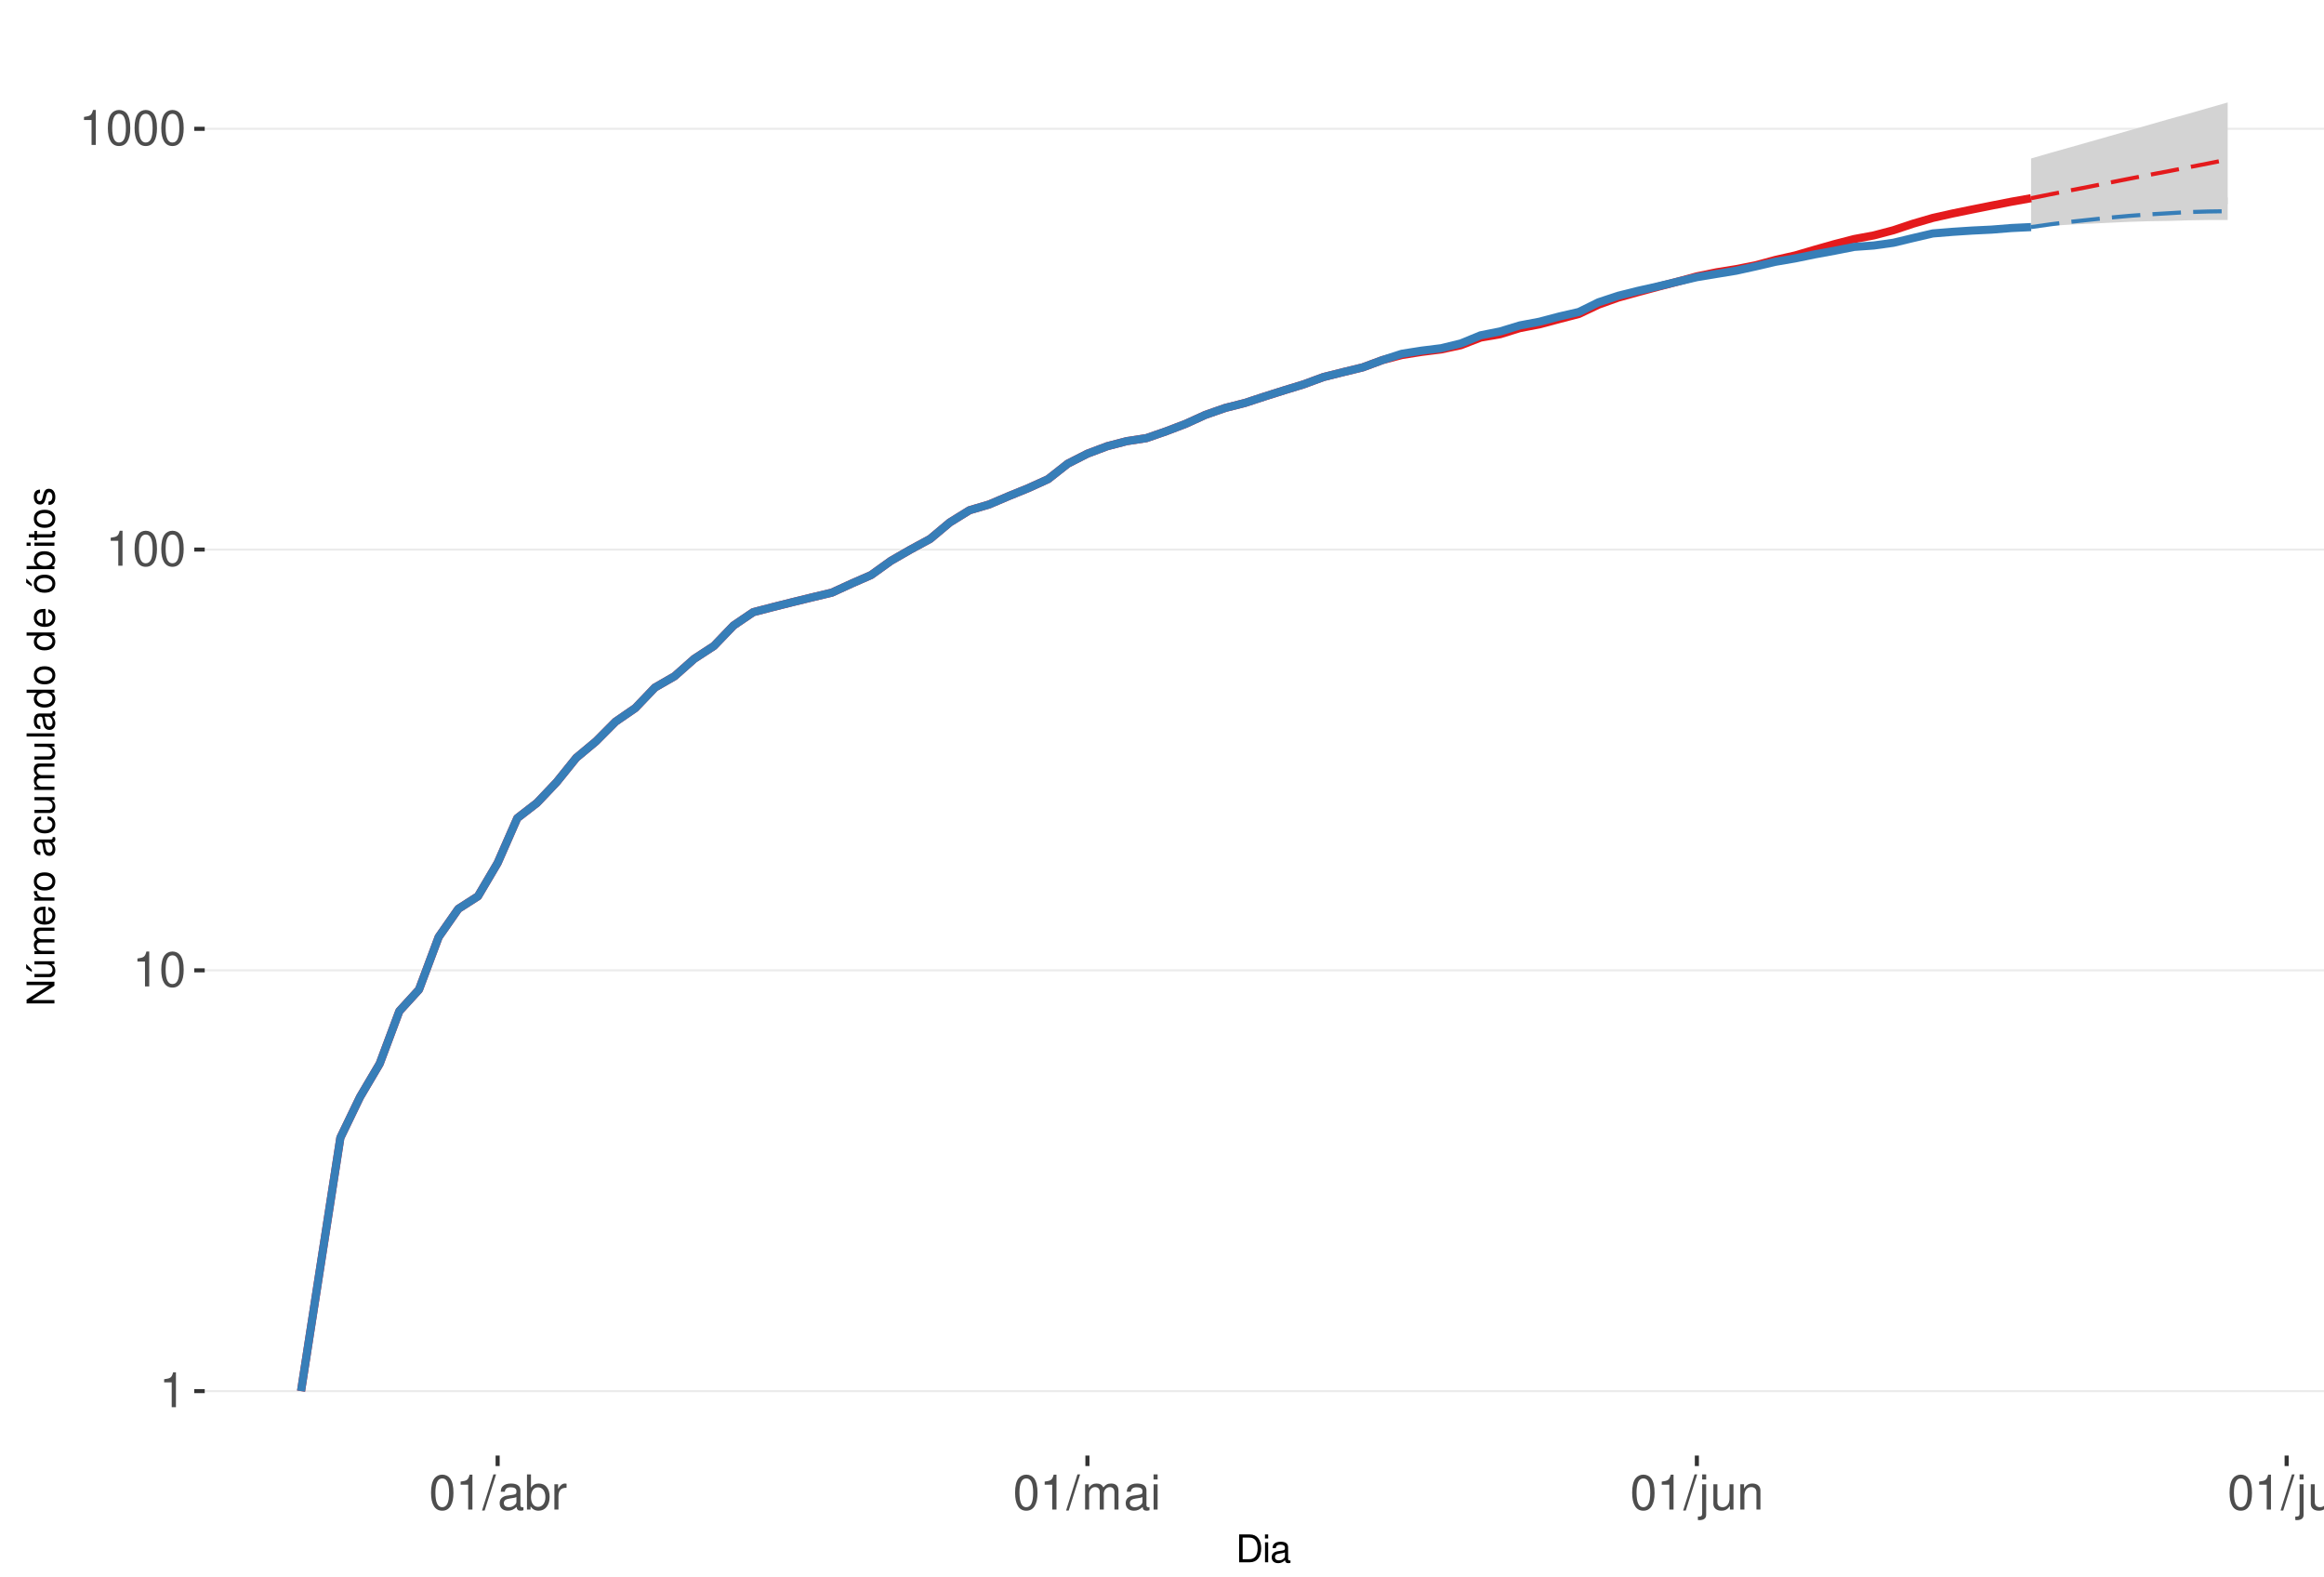
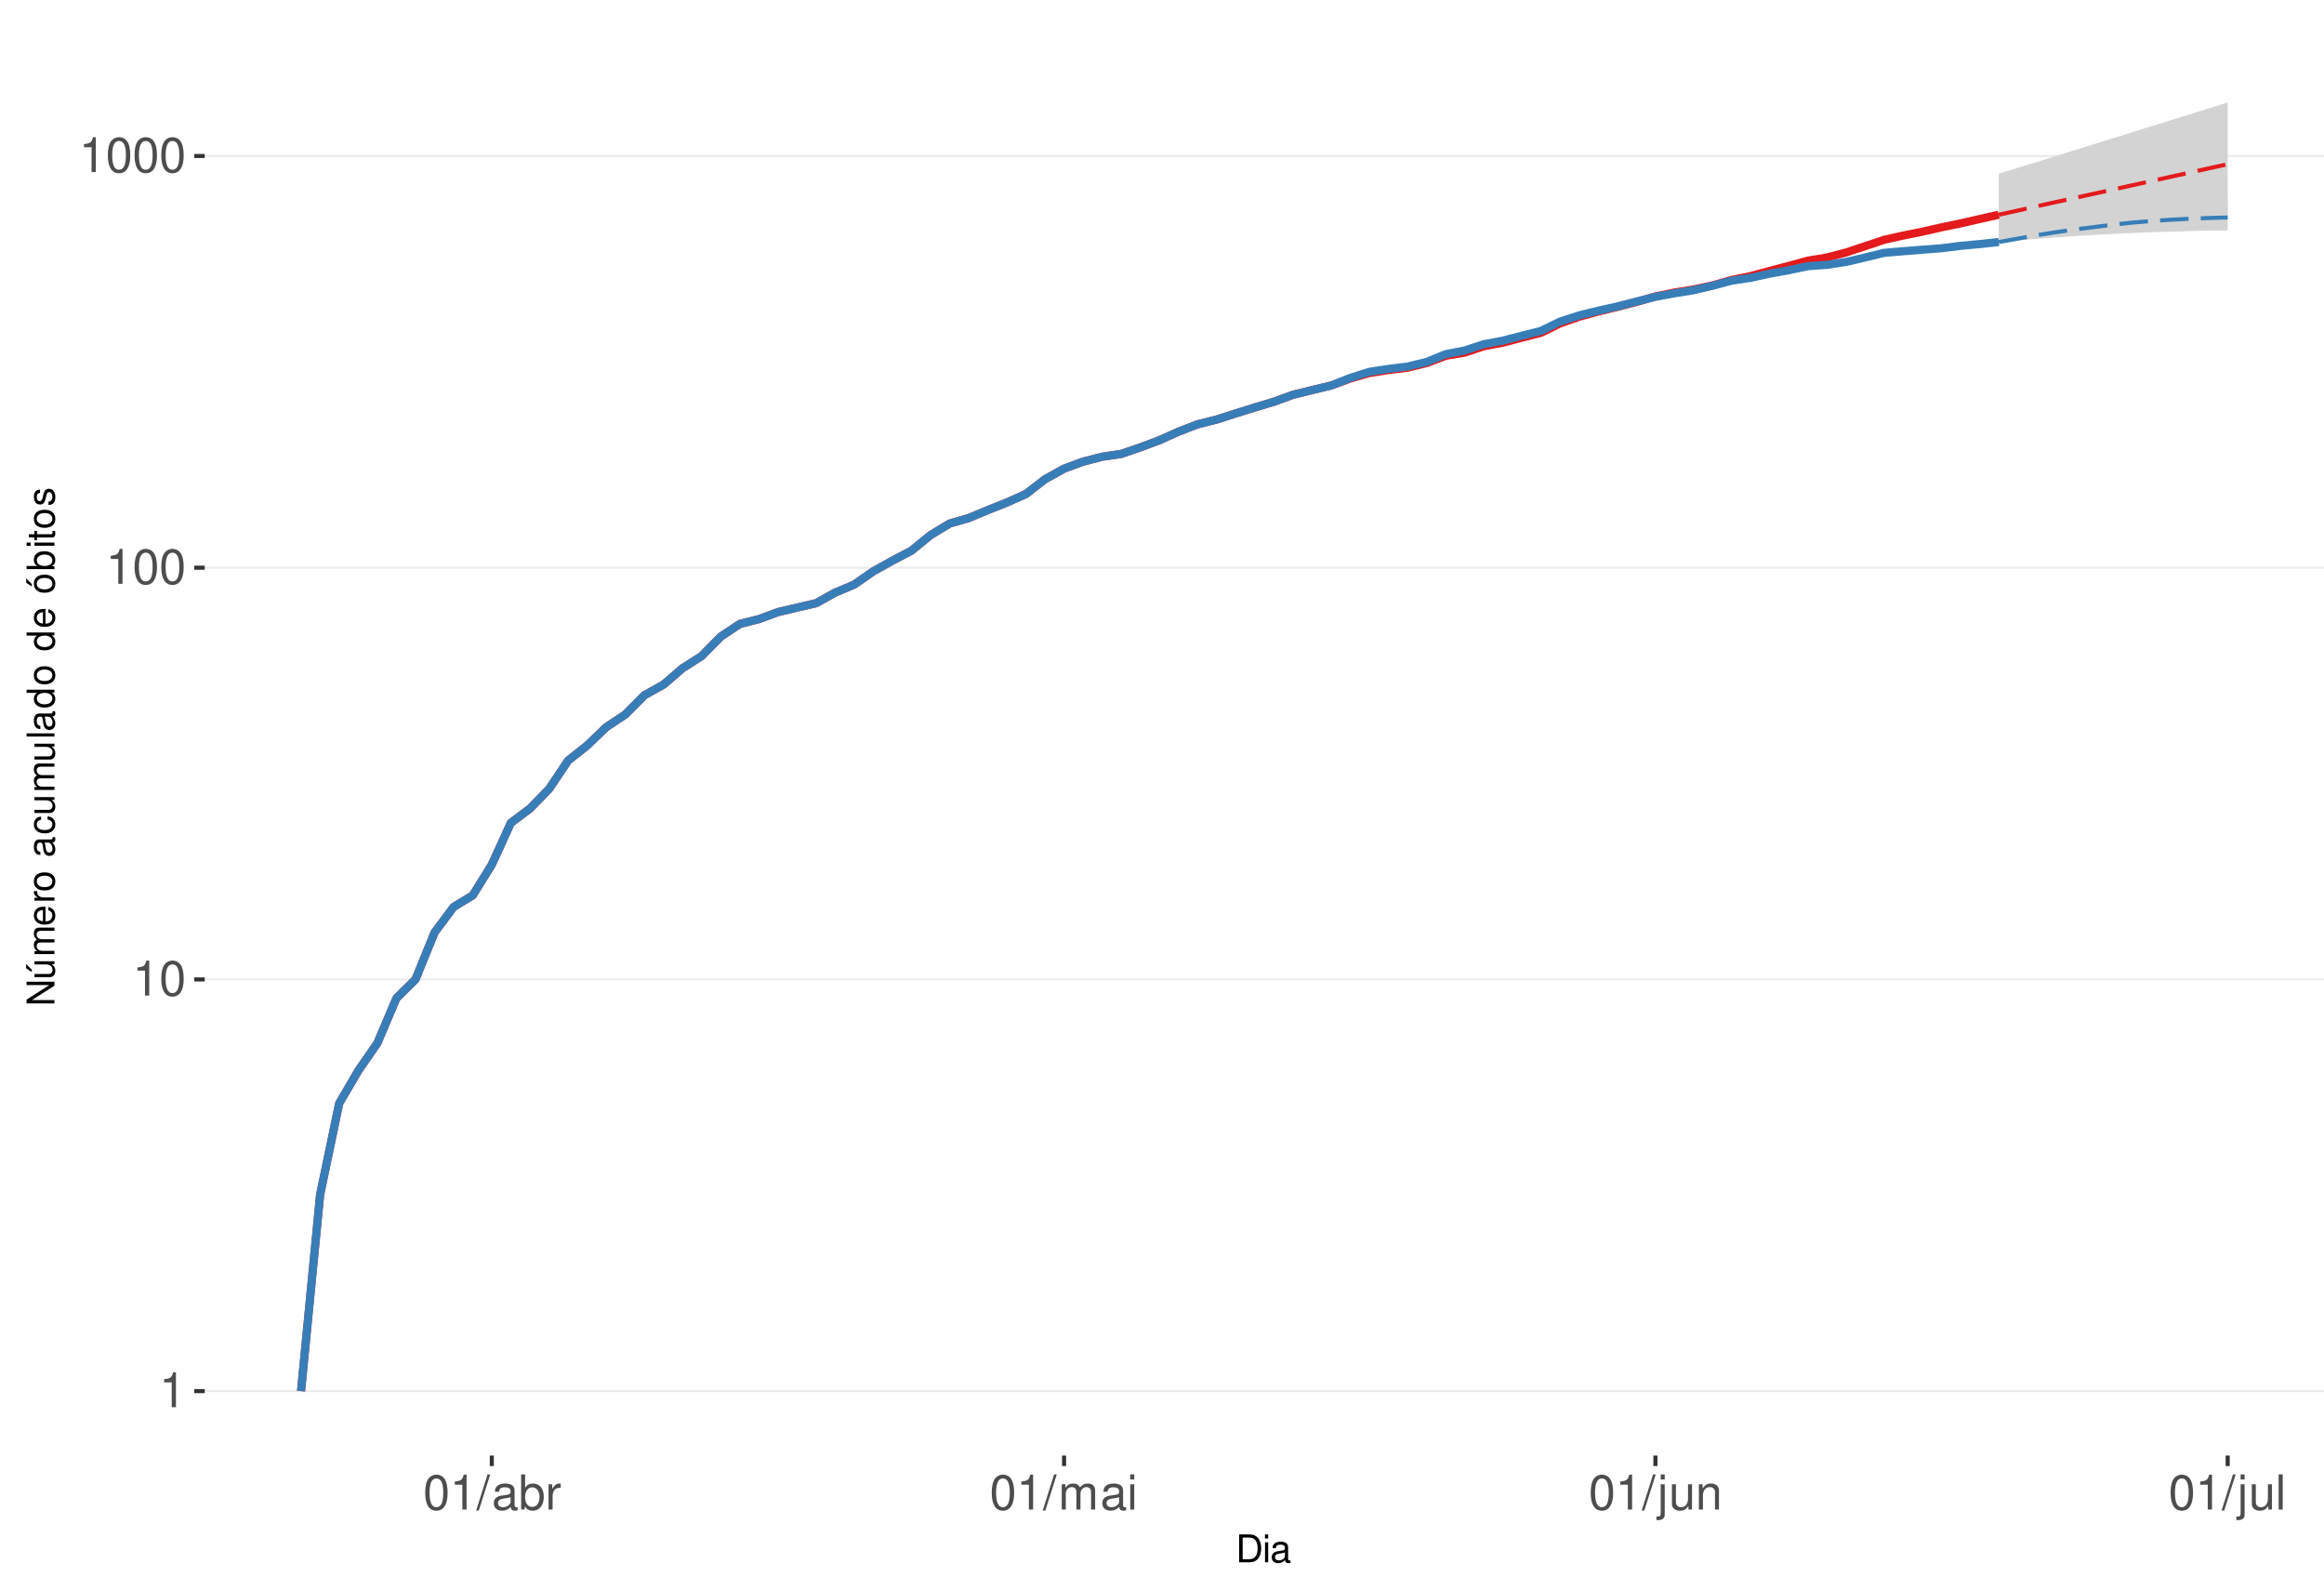
<svg xmlns="http://www.w3.org/2000/svg" xmlns:xlink="http://www.w3.org/1999/xlink" width="609pt" height="413pt" viewBox="0 0 609 413" version="1.1">
  <defs>
    <g>
      <symbol overflow="visible" id="glyph0-0">
        <path style="stroke:none;" d="" />
      </symbol>
      <symbol overflow="visible" id="glyph0-1">
        <path style="stroke:none;" d="M 3.281 -6.516 L 3.281 0 L 4.391 0 L 4.391 -9.156 L 3.656 -9.156 C 3.266 -7.75 3.016 -7.562 1.297 -7.328 L 1.297 -6.516 Z M 3.281 -6.516 " />
      </symbol>
      <symbol overflow="visible" id="glyph0-2">
        <path style="stroke:none;" d="M 3.484 -9.156 C 2.641 -9.156 1.891 -8.766 1.422 -8.156 C 0.828 -7.344 0.547 -6.125 0.547 -4.422 C 0.547 -1.344 1.562 0.297 3.484 0.297 C 5.375 0.297 6.422 -1.344 6.422 -4.359 C 6.422 -6.125 6.141 -7.312 5.547 -8.156 C 5.078 -8.781 4.328 -9.156 3.484 -9.156 Z M 3.484 -8.156 C 4.688 -8.156 5.281 -6.938 5.281 -4.453 C 5.281 -1.844 4.703 -0.625 3.453 -0.625 C 2.281 -0.625 1.688 -1.891 1.688 -4.422 C 1.688 -6.938 2.281 -8.156 3.484 -8.156 Z M 3.484 -8.156 " />
      </symbol>
      <symbol overflow="visible" id="glyph0-3">
        <path style="stroke:none;" d="M 2.891 -9.219 L -0.094 0.25 L 0.594 0.25 L 3.594 -9.219 Z M 2.891 -9.219 " />
      </symbol>
      <symbol overflow="visible" id="glyph0-4">
        <path style="stroke:none;" d="M 6.766 -0.625 C 6.656 -0.594 6.609 -0.594 6.547 -0.594 C 6.172 -0.594 5.969 -0.781 5.969 -1.109 L 5.969 -5.016 C 5.969 -6.188 5.109 -6.828 3.484 -6.828 C 2.5 -6.828 1.734 -6.547 1.281 -6.047 C 0.969 -5.703 0.844 -5.328 0.828 -4.672 L 1.891 -4.672 C 1.969 -5.484 2.453 -5.844 3.438 -5.844 C 4.406 -5.844 4.922 -5.5 4.922 -4.859 L 4.922 -4.578 C 4.906 -4.125 4.688 -3.969 3.828 -3.844 C 2.328 -3.656 2.094 -3.609 1.703 -3.438 C 0.922 -3.109 0.531 -2.531 0.531 -1.672 C 0.531 -0.469 1.359 0.297 2.703 0.297 C 3.547 0.297 4.219 0 4.969 -0.688 C 5.031 0 5.359 0.297 6.047 0.297 C 6.281 0.297 6.422 0.266 6.766 0.172 Z M 4.922 -2.094 C 4.922 -1.734 4.828 -1.516 4.5 -1.234 C 4.078 -0.828 3.562 -0.625 2.938 -0.625 C 2.109 -0.625 1.625 -1.031 1.625 -1.703 C 1.625 -2.391 2.094 -2.75 3.234 -2.906 C 4.359 -3.062 4.562 -3.109 4.922 -3.281 Z M 4.922 -2.094 " />
      </symbol>
      <symbol overflow="visible" id="glyph0-5">
        <path style="stroke:none;" d="M 0.688 -9.219 L 0.688 0 L 1.625 0 L 1.625 -0.844 C 2.141 -0.078 2.812 0.297 3.734 0.297 C 5.484 0.297 6.625 -1.141 6.625 -3.344 C 6.625 -5.5 5.547 -6.828 3.781 -6.828 C 2.875 -6.828 2.234 -6.484 1.734 -5.734 L 1.734 -9.219 Z M 3.578 -5.828 C 4.766 -5.828 5.516 -4.812 5.516 -3.234 C 5.516 -1.719 4.734 -0.703 3.578 -0.703 C 2.453 -0.703 1.734 -1.703 1.734 -3.266 C 1.734 -4.828 2.453 -5.828 3.578 -5.828 Z M 3.578 -5.828 " />
      </symbol>
      <symbol overflow="visible" id="glyph0-6">
        <path style="stroke:none;" d="M 0.875 -6.625 L 0.875 0 L 1.938 0 L 1.938 -3.438 C 1.953 -5.031 2.609 -5.75 4.062 -5.703 L 4.062 -6.781 C 3.891 -6.812 3.781 -6.828 3.656 -6.828 C 2.969 -6.828 2.453 -6.422 1.844 -5.422 L 1.844 -6.625 Z M 0.875 -6.625 " />
      </symbol>
      <symbol overflow="visible" id="glyph0-7">
        <path style="stroke:none;" d="M 0.891 -6.625 L 0.891 0 L 1.953 0 L 1.953 -4.156 C 1.953 -5.125 2.641 -5.891 3.5 -5.891 C 4.297 -5.891 4.734 -5.422 4.734 -4.562 L 4.734 0 L 5.797 0 L 5.797 -4.156 C 5.797 -5.125 6.5 -5.891 7.359 -5.891 C 8.125 -5.891 8.578 -5.406 8.578 -4.562 L 8.578 0 L 9.641 0 L 9.641 -4.969 C 9.641 -6.156 8.953 -6.828 7.719 -6.828 C 6.828 -6.828 6.297 -6.562 5.688 -5.812 C 5.297 -6.516 4.766 -6.828 3.891 -6.828 C 3.016 -6.828 2.422 -6.5 1.859 -5.688 L 1.859 -6.625 Z M 0.891 -6.625 " />
      </symbol>
      <symbol overflow="visible" id="glyph0-8">
        <path style="stroke:none;" d="M 1.891 -6.625 L 0.844 -6.625 L 0.844 0 L 1.891 0 Z M 1.891 -9.219 L 0.828 -9.219 L 0.828 -7.891 L 1.891 -7.891 Z M 1.891 -9.219 " />
      </symbol>
      <symbol overflow="visible" id="glyph0-9">
        <path style="stroke:none;" d="M 0.891 -6.625 L 0.891 0.969 C 0.891 1.625 0.688 1.828 0.031 1.828 C -0.047 1.828 -0.094 1.828 -0.234 1.828 L -0.234 2.719 C -0.094 2.75 -0.031 2.766 0.125 2.766 C 1.312 2.766 1.938 2.297 1.938 1.375 L 1.938 -6.625 Z M 1.938 -9.219 L 0.891 -9.219 L 0.891 -7.891 L 1.938 -7.891 Z M 1.938 -9.219 " />
      </symbol>
      <symbol overflow="visible" id="glyph0-10">
        <path style="stroke:none;" d="M 6.094 0 L 6.094 -6.625 L 5.047 -6.625 L 5.047 -2.875 C 5.047 -1.516 4.344 -0.625 3.234 -0.625 C 2.406 -0.625 1.875 -1.141 1.875 -1.938 L 1.875 -6.625 L 0.828 -6.625 L 0.828 -1.516 C 0.828 -0.422 1.641 0.297 2.938 0.297 C 3.906 0.297 4.531 -0.047 5.156 -0.922 L 5.156 0 Z M 6.094 0 " />
      </symbol>
      <symbol overflow="visible" id="glyph0-11">
        <path style="stroke:none;" d="M 0.891 -6.625 L 0.891 0 L 1.953 0 L 1.953 -3.656 C 1.953 -5.016 2.656 -5.891 3.75 -5.891 C 4.578 -5.891 5.109 -5.391 5.109 -4.594 L 5.109 0 L 6.156 0 L 6.156 -5.016 C 6.156 -6.109 5.344 -6.828 4.062 -6.828 C 3.078 -6.828 2.438 -6.438 1.859 -5.516 L 1.859 -6.625 Z M 0.891 -6.625 " />
      </symbol>
      <symbol overflow="visible" id="glyph0-12">
        <path style="stroke:none;" d="M 1.922 -9.219 L 0.859 -9.219 L 0.859 0 L 1.922 0 Z M 1.922 -9.219 " />
      </symbol>
      <symbol overflow="visible" id="glyph1-0">
        <path style="stroke:none;" d="" />
      </symbol>
      <symbol overflow="visible" id="glyph1-1">
        <path style="stroke:none;" d="M 0.891 0 L 3.703 0 C 5.547 0 6.672 -1.375 6.672 -3.656 C 6.672 -5.906 5.547 -7.297 3.703 -7.297 L 0.891 -7.297 Z M 1.812 -0.812 L 1.812 -6.469 L 3.547 -6.469 C 4.984 -6.469 5.734 -5.5 5.734 -3.641 C 5.734 -1.797 4.984 -0.812 3.547 -0.812 Z M 1.812 -0.812 " />
      </symbol>
      <symbol overflow="visible" id="glyph1-2">
        <path style="stroke:none;" d="M 1.5 -5.234 L 0.672 -5.234 L 0.672 0 L 1.5 0 Z M 1.5 -7.297 L 0.656 -7.297 L 0.656 -6.234 L 1.5 -6.234 Z M 1.5 -7.297 " />
      </symbol>
      <symbol overflow="visible" id="glyph1-3">
        <path style="stroke:none;" d="M 5.344 -0.484 C 5.266 -0.469 5.219 -0.469 5.172 -0.469 C 4.875 -0.469 4.719 -0.625 4.719 -0.875 L 4.719 -3.953 C 4.719 -4.891 4.047 -5.391 2.75 -5.391 C 1.984 -5.391 1.375 -5.172 1.016 -4.781 C 0.766 -4.516 0.672 -4.203 0.656 -3.688 L 1.484 -3.688 C 1.562 -4.328 1.938 -4.625 2.719 -4.625 C 3.484 -4.625 3.891 -4.344 3.891 -3.844 L 3.891 -3.625 C 3.875 -3.266 3.703 -3.125 3.016 -3.047 C 1.844 -2.891 1.656 -2.844 1.344 -2.719 C 0.734 -2.453 0.422 -2 0.422 -1.312 C 0.422 -0.375 1.078 0.234 2.141 0.234 C 2.797 0.234 3.328 0 3.922 -0.547 C 3.984 0 4.234 0.234 4.781 0.234 C 4.953 0.234 5.062 0.203 5.344 0.141 Z M 3.891 -1.656 C 3.891 -1.375 3.812 -1.203 3.562 -0.969 C 3.219 -0.656 2.812 -0.5 2.312 -0.5 C 1.672 -0.5 1.297 -0.812 1.297 -1.344 C 1.297 -1.891 1.656 -2.172 2.547 -2.297 C 3.438 -2.422 3.609 -2.453 3.891 -2.594 Z M 3.891 -1.656 " />
      </symbol>
      <symbol overflow="visible" id="glyph2-0">
        <path style="stroke:none;" d="" />
      </symbol>
      <symbol overflow="visible" id="glyph2-1">
        <path style="stroke:none;" d="M -7.297 -6.453 L -7.297 -5.578 L -1.328 -5.578 L -7.297 -1.766 L -7.297 -0.766 L 0 -0.766 L 0 -1.641 L -5.906 -1.641 L 0 -5.406 L 0 -6.453 Z M -7.297 -6.453 " />
      </symbol>
      <symbol overflow="visible" id="glyph2-2">
        <path style="stroke:none;" d="M 0 -4.812 L -5.234 -4.812 L -5.234 -3.984 L -2.266 -3.984 C -1.203 -3.984 -0.5 -3.438 -0.5 -2.562 C -0.5 -1.906 -0.906 -1.484 -1.531 -1.484 L -5.234 -1.484 L -5.234 -0.656 L -1.203 -0.656 C -0.328 -0.656 0.234 -1.297 0.234 -2.312 C 0.234 -3.094 -0.047 -3.578 -0.734 -4.062 L 0 -4.062 Z M -7.406 -2.953 L -5.922 -2 L -5.922 -2.594 L -7.406 -4.094 Z M -7.406 -2.953 " />
      </symbol>
      <symbol overflow="visible" id="glyph2-3">
        <path style="stroke:none;" d="M -5.234 -0.703 L 0 -0.703 L 0 -1.547 L -3.297 -1.547 C -4.047 -1.547 -4.656 -2.094 -4.656 -2.766 C -4.656 -3.391 -4.281 -3.734 -3.609 -3.734 L 0 -3.734 L 0 -4.578 L -3.297 -4.578 C -4.047 -4.578 -4.656 -5.125 -4.656 -5.812 C -4.656 -6.422 -4.266 -6.781 -3.609 -6.781 L 0 -6.781 L 0 -7.625 L -3.938 -7.625 C -4.875 -7.625 -5.391 -7.078 -5.391 -6.094 C -5.391 -5.406 -5.188 -4.984 -4.594 -4.484 C -5.156 -4.188 -5.391 -3.766 -5.391 -3.078 C -5.391 -2.375 -5.125 -1.906 -4.5 -1.469 L -5.234 -1.469 Z M -5.234 -0.703 " />
      </symbol>
      <symbol overflow="visible" id="glyph2-4">
        <path style="stroke:none;" d="M -2.344 -5.125 C -3.141 -5.125 -3.625 -5.062 -4.016 -4.922 C -4.875 -4.578 -5.391 -3.781 -5.391 -2.797 C -5.391 -1.344 -4.281 -0.406 -2.547 -0.406 C -0.812 -0.406 0.234 -1.297 0.234 -2.781 C 0.234 -3.984 -0.453 -4.812 -1.594 -5.016 L -1.594 -4.188 C -0.906 -3.953 -0.547 -3.484 -0.547 -2.812 C -0.547 -2.281 -0.781 -1.828 -1.219 -1.547 C -1.516 -1.344 -1.812 -1.281 -2.344 -1.266 Z M -3.016 -1.297 C -3.984 -1.359 -4.625 -1.953 -4.625 -2.797 C -4.625 -3.641 -3.953 -4.234 -3.016 -4.234 Z M -3.016 -1.297 " />
      </symbol>
      <symbol overflow="visible" id="glyph2-5">
        <path style="stroke:none;" d="M -5.234 -0.688 L 0 -0.688 L 0 -1.531 L -2.719 -1.531 C -3.984 -1.547 -4.547 -2.062 -4.516 -3.203 L -5.359 -3.203 C -5.375 -3.062 -5.391 -2.984 -5.391 -2.891 C -5.391 -2.344 -5.062 -1.938 -4.297 -1.453 L -5.234 -1.453 Z M -5.234 -0.688 " />
      </symbol>
      <symbol overflow="visible" id="glyph2-6">
        <path style="stroke:none;" d="M -5.391 -2.719 C -5.391 -1.234 -4.344 -0.359 -2.578 -0.359 C -0.812 -0.359 0.234 -1.234 0.234 -2.734 C 0.234 -4.203 -0.812 -5.094 -2.547 -5.094 C -4.359 -5.094 -5.391 -4.234 -5.391 -2.719 Z M -4.625 -2.734 C -4.625 -3.672 -3.844 -4.234 -2.547 -4.234 C -1.312 -4.234 -0.547 -3.656 -0.547 -2.734 C -0.547 -1.797 -1.312 -1.234 -2.578 -1.234 C -3.844 -1.234 -4.625 -1.797 -4.625 -2.734 Z M -4.625 -2.734 " />
      </symbol>
      <symbol overflow="visible" id="glyph2-7">
        <path style="stroke:none;" d="" />
      </symbol>
      <symbol overflow="visible" id="glyph2-8">
        <path style="stroke:none;" d="M -0.484 -5.344 C -0.469 -5.266 -0.469 -5.219 -0.469 -5.172 C -0.469 -4.875 -0.625 -4.719 -0.875 -4.719 L -3.953 -4.719 C -4.891 -4.719 -5.391 -4.047 -5.391 -2.75 C -5.391 -1.984 -5.172 -1.375 -4.781 -1.016 C -4.516 -0.766 -4.203 -0.672 -3.688 -0.656 L -3.688 -1.484 C -4.328 -1.562 -4.625 -1.938 -4.625 -2.719 C -4.625 -3.484 -4.344 -3.891 -3.844 -3.891 L -3.625 -3.891 C -3.266 -3.875 -3.125 -3.703 -3.047 -3.016 C -2.891 -1.844 -2.844 -1.656 -2.719 -1.344 C -2.453 -0.734 -2 -0.422 -1.312 -0.422 C -0.375 -0.422 0.234 -1.078 0.234 -2.141 C 0.234 -2.797 0 -3.328 -0.547 -3.922 C 0 -3.984 0.234 -4.234 0.234 -4.781 C 0.234 -4.953 0.203 -5.062 0.141 -5.344 Z M -1.656 -3.891 C -1.375 -3.891 -1.203 -3.812 -0.969 -3.562 C -0.656 -3.219 -0.5 -2.812 -0.5 -2.312 C -0.5 -1.672 -0.812 -1.297 -1.344 -1.297 C -1.891 -1.297 -2.172 -1.656 -2.297 -2.547 C -2.422 -3.438 -2.453 -3.609 -2.594 -3.891 Z M -1.656 -3.891 " />
      </symbol>
      <symbol overflow="visible" id="glyph2-9">
        <path style="stroke:none;" d="M -3.484 -4.703 C -3.984 -4.672 -4.312 -4.562 -4.609 -4.359 C -5.094 -4 -5.391 -3.375 -5.391 -2.641 C -5.391 -1.219 -4.266 -0.312 -2.531 -0.312 C -0.844 -0.312 0.234 -1.203 0.234 -2.625 C 0.234 -3.875 -0.516 -4.672 -1.797 -4.766 L -1.797 -3.938 C -0.953 -3.797 -0.547 -3.359 -0.547 -2.656 C -0.547 -1.734 -1.297 -1.188 -2.531 -1.188 C -3.844 -1.188 -4.625 -1.719 -4.625 -2.625 C -4.625 -3.328 -4.203 -3.766 -3.484 -3.875 Z M -3.484 -4.703 " />
      </symbol>
      <symbol overflow="visible" id="glyph2-10">
        <path style="stroke:none;" d="M 0 -4.812 L -5.234 -4.812 L -5.234 -3.984 L -2.266 -3.984 C -1.203 -3.984 -0.5 -3.438 -0.5 -2.562 C -0.5 -1.906 -0.906 -1.484 -1.531 -1.484 L -5.234 -1.484 L -5.234 -0.656 L -1.203 -0.656 C -0.328 -0.656 0.234 -1.297 0.234 -2.312 C 0.234 -3.094 -0.047 -3.578 -0.734 -4.062 L 0 -4.062 Z M 0 -4.812 " />
      </symbol>
      <symbol overflow="visible" id="glyph2-11">
        <path style="stroke:none;" d="M -7.297 -1.516 L -7.297 -0.688 L 0 -0.688 L 0 -1.516 Z M -7.297 -1.516 " />
      </symbol>
      <symbol overflow="visible" id="glyph2-12">
        <path style="stroke:none;" d="M -7.297 -4.953 L -7.297 -4.125 L -4.578 -4.125 C -5.109 -3.766 -5.391 -3.203 -5.391 -2.516 C -5.391 -1.156 -4.297 -0.266 -2.625 -0.266 C -0.859 -0.266 0.234 -1.125 0.234 -2.547 C 0.234 -3.266 -0.047 -3.766 -0.688 -4.203 L 0 -4.203 L 0 -4.953 Z M -4.609 -2.656 C -4.609 -3.547 -3.812 -4.125 -2.562 -4.125 C -1.344 -4.125 -0.547 -3.547 -0.547 -2.656 C -0.547 -1.734 -1.359 -1.125 -2.578 -1.125 C -3.797 -1.125 -4.609 -1.734 -4.609 -2.656 Z M -4.609 -2.656 " />
      </symbol>
      <symbol overflow="visible" id="glyph2-13">
        <path style="stroke:none;" d="M -5.391 -2.719 C -5.391 -1.234 -4.344 -0.359 -2.578 -0.359 C -0.812 -0.359 0.234 -1.234 0.234 -2.734 C 0.234 -4.203 -0.812 -5.094 -2.547 -5.094 C -4.359 -5.094 -5.391 -4.234 -5.391 -2.719 Z M -4.625 -2.734 C -4.625 -3.672 -3.844 -4.234 -2.547 -4.234 C -1.312 -4.234 -0.547 -3.656 -0.547 -2.734 C -0.547 -1.797 -1.312 -1.234 -2.578 -1.234 C -3.844 -1.234 -4.625 -1.797 -4.625 -2.734 Z M -7.406 -2.984 L -5.922 -2.016 L -5.922 -2.625 L -7.406 -4.109 Z M -7.406 -2.984 " />
      </symbol>
      <symbol overflow="visible" id="glyph2-14">
        <path style="stroke:none;" d="M -7.297 -0.547 L 0 -0.547 L 0 -1.297 L -0.672 -1.297 C -0.062 -1.688 0.234 -2.219 0.234 -2.953 C 0.234 -4.328 -0.906 -5.234 -2.641 -5.234 C -4.344 -5.234 -5.391 -4.375 -5.391 -2.984 C -5.391 -2.266 -5.125 -1.766 -4.531 -1.375 L -7.297 -1.375 Z M -4.609 -2.828 C -4.609 -3.766 -3.797 -4.359 -2.547 -4.359 C -1.359 -4.359 -0.547 -3.734 -0.547 -2.828 C -0.547 -1.938 -1.344 -1.375 -2.578 -1.375 C -3.812 -1.375 -4.609 -1.938 -4.609 -2.828 Z M -4.609 -2.828 " />
      </symbol>
      <symbol overflow="visible" id="glyph2-15">
        <path style="stroke:none;" d="M -5.234 -1.5 L -5.234 -0.672 L 0 -0.672 L 0 -1.5 Z M -7.297 -1.5 L -7.297 -0.656 L -6.234 -0.656 L -6.234 -1.5 Z M -7.297 -1.5 " />
      </symbol>
      <symbol overflow="visible" id="glyph2-16">
        <path style="stroke:none;" d="M -5.234 -2.547 L -5.234 -1.688 L -6.688 -1.688 L -6.688 -0.844 L -5.234 -0.844 L -5.234 -0.141 L -4.562 -0.141 L -4.562 -0.844 L -0.594 -0.844 C -0.062 -0.844 0.234 -1.203 0.234 -1.859 C 0.234 -2.078 0.203 -2.266 0.156 -2.547 L -0.547 -2.547 C -0.516 -2.422 -0.5 -2.312 -0.5 -2.141 C -0.5 -1.781 -0.594 -1.688 -0.969 -1.688 L -4.562 -1.688 L -4.562 -2.547 Z M -5.234 -2.547 " />
      </symbol>
      <symbol overflow="visible" id="glyph2-17">
        <path style="stroke:none;" d="M -3.781 -4.375 C -4.812 -4.375 -5.391 -3.688 -5.391 -2.484 C -5.391 -1.266 -4.766 -0.469 -3.797 -0.469 C -2.969 -0.469 -2.578 -0.891 -2.281 -2.125 L -2.094 -2.906 C -1.953 -3.484 -1.734 -3.719 -1.375 -3.719 C -0.875 -3.719 -0.547 -3.234 -0.547 -2.5 C -0.547 -2.047 -0.672 -1.672 -0.891 -1.453 C -1.047 -1.328 -1.188 -1.266 -1.562 -1.219 L -1.562 -0.344 C -0.344 -0.375 0.234 -1.062 0.234 -2.438 C 0.234 -3.75 -0.422 -4.594 -1.438 -4.594 C -2.203 -4.594 -2.641 -4.156 -2.891 -3.109 L -3.078 -2.312 C -3.234 -1.625 -3.453 -1.344 -3.828 -1.344 C -4.312 -1.344 -4.625 -1.766 -4.625 -2.453 C -4.625 -3.125 -4.328 -3.484 -3.781 -3.5 Z M -3.781 -4.375 " />
      </symbol>
    </g>
    <clipPath id="clip1">
      <path d="M 53.645 9.961 L 609 9.961 L 609 381.328 L 53.645 381.328 Z M 53.645 9.961 " />
    </clipPath>
    <clipPath id="clip2">
      <path d="M 53.645 364 L 609 364 L 609 365 L 53.645 365 Z M 53.645 364 " />
    </clipPath>
    <clipPath id="clip3">
-       <path d="M 53.645 253 L 609 253 L 609 255 L 53.645 255 Z M 53.645 253 " />
+       <path d="M 53.645 256 L 609 256 L 609 257 L 53.645 257 Z M 53.645 256 " />
    </clipPath>
    <clipPath id="clip4">
-       <path d="M 53.645 143 L 609 143 L 609 145 L 53.645 145 Z M 53.645 143 " />
+       <path d="M 53.645 148 L 609 148 L 609 149 L 53.645 149 Z M 53.645 148 " />
    </clipPath>
    <clipPath id="clip5">
-       <path d="M 53.645 33 L 609 33 L 609 35 L 53.645 35 Z M 53.645 33 " />
+       <path d="M 53.645 40 L 609 40 L 609 42 L 53.645 42 Z M 53.645 40 " />
    </clipPath>
  </defs>
  <g id="surface245">
    <rect x="0" y="0" width="609" height="413" style="fill:rgb(100%,100%,100%);fill-opacity:1;stroke:none;" />
    <rect x="0" y="0" width="609" height="413" style="fill:rgb(100%,100%,100%);fill-opacity:1;stroke:none;" />
    <path style="fill:none;stroke-width:1.067;stroke-linecap:round;stroke-linejoin:round;stroke:rgb(100%,100%,100%);stroke-opacity:1;stroke-miterlimit:10;" d="M 0 413 L 609 413 L 609 0 L 0 0 Z M 0 413 " />
    <g clip-path="url(#clip1)" clip-rule="nonzero">
      <path style=" stroke:none;fill-rule:nonzero;fill:rgb(100%,100%,100%);fill-opacity:1;" d="M 53.645 381.328 L 609 381.328 L 609 9.961 L 53.645 9.961 Z M 53.645 381.328 " />
    </g>
    <g clip-path="url(#clip2)" clip-rule="nonzero">
      <path style="fill:none;stroke-width:0.533;stroke-linecap:butt;stroke-linejoin:round;stroke:rgb(92.157%,92.157%,92.157%);stroke-opacity:1;stroke-miterlimit:10;" d="M 53.645 364.449 L 609 364.449 " />
    </g>
    <g clip-path="url(#clip3)" clip-rule="nonzero">
-       <path style="fill:none;stroke-width:0.533;stroke-linecap:butt;stroke-linejoin:round;stroke:rgb(92.157%,92.157%,92.157%);stroke-opacity:1;stroke-miterlimit:10;" d="M 53.645 254.211 L 609 254.211 " />
+       <path style="fill:none;stroke-width:0.533;stroke-linecap:butt;stroke-linejoin:round;stroke:rgb(92.157%,92.157%,92.157%);stroke-opacity:1;stroke-miterlimit:10;" d="M 53.645 256.586 L 609 256.586 " />
    </g>
    <g clip-path="url(#clip4)" clip-rule="nonzero">
-       <path style="fill:none;stroke-width:0.533;stroke-linecap:butt;stroke-linejoin:round;stroke:rgb(92.157%,92.157%,92.157%);stroke-opacity:1;stroke-miterlimit:10;" d="M 53.645 143.977 L 609 143.977 " />
+       <path style="fill:none;stroke-width:0.533;stroke-linecap:butt;stroke-linejoin:round;stroke:rgb(92.157%,92.157%,92.157%);stroke-opacity:1;stroke-miterlimit:10;" d="M 53.645 148.727 L 609 148.727 " />
    </g>
    <g clip-path="url(#clip5)" clip-rule="nonzero">
-       <path style="fill:none;stroke-width:0.533;stroke-linecap:butt;stroke-linejoin:round;stroke:rgb(92.157%,92.157%,92.157%);stroke-opacity:1;stroke-miterlimit:10;" d="M 53.645 33.742 L 609 33.742 " />
-     </g>
-     <path style=" stroke:none;fill-rule:nonzero;fill:rgb(82.745%,82.745%,82.745%);fill-opacity:1;" d="M 532.238 41.523 L 537.391 40.023 L 542.543 38.574 L 547.695 37.113 L 552.848 35.645 L 557.996 34.176 L 568.301 31.223 L 573.453 29.793 L 578.605 28.316 L 583.758 26.844 L 583.758 53.488 L 578.605 54 L 573.453 54.586 L 563.148 55.633 L 557.996 56.168 L 552.848 56.703 L 547.695 57.328 L 542.543 57.801 L 537.391 58.355 L 532.238 59 Z M 532.238 41.523 " />
-     <path style=" stroke:none;fill-rule:nonzero;fill:rgb(82.745%,82.745%,82.745%);fill-opacity:1;" d="M 532.238 59.492 L 537.391 58.117 L 542.543 56.938 L 547.695 55.785 L 552.848 54.809 L 557.996 53.926 L 563.148 53.199 L 568.301 52.699 L 573.453 52.277 L 578.605 51.926 L 583.758 51.715 L 583.758 57.641 L 578.605 57.641 L 573.453 57.723 L 568.301 57.879 L 563.148 57.957 L 557.996 58.117 L 552.848 58.355 L 542.543 58.84 L 537.391 59.164 Z M 532.238 59.492 " />
-     <path style="fill:none;stroke-width:2.134;stroke-linecap:butt;stroke-linejoin:round;stroke:rgb(89.412%,10.196%,10.98%);stroke-opacity:1;stroke-miterlimit:10;" d="M 78.887 364.449 L 84.039 331.266 L 89.191 298.078 L 94.344 287.398 L 99.496 278.668 L 104.648 264.895 L 109.797 259.258 L 114.949 245.484 L 120.102 238.105 L 125.254 234.801 L 130.406 226.074 L 135.559 214.336 L 140.711 210.348 L 145.859 204.922 L 151.012 198.527 L 156.164 194.238 L 161.316 189.055 L 166.469 185.508 L 171.621 180.125 L 176.77 177.16 L 181.922 172.598 L 187.074 169.238 L 192.227 163.871 L 197.379 160.375 L 202.531 159.043 L 207.68 157.75 L 212.832 156.488 L 217.984 155.262 L 223.137 152.898 L 228.289 150.645 L 233.441 146.941 L 238.59 143.977 L 243.742 141.188 L 248.895 136.871 L 254.047 133.68 L 259.199 132.16 L 264.352 129.965 L 269.504 127.867 L 274.652 125.531 L 279.805 121.477 L 284.957 118.855 L 290.109 116.914 L 295.262 115.57 L 300.414 114.785 L 305.562 112.996 L 310.715 111.031 L 315.867 108.688 L 321.02 106.887 L 326.172 105.582 L 331.324 103.895 L 336.473 102.266 L 341.625 100.688 L 346.777 98.789 L 351.93 97.5 L 357.082 96.25 L 362.234 94.344 L 367.383 93.004 L 372.535 92.188 L 377.688 91.543 L 382.84 90.434 L 387.992 88.441 L 393.145 87.551 L 398.293 85.957 L 403.445 84.969 L 408.598 83.594 L 413.75 82.254 L 418.902 79.812 L 424.055 77.969 L 429.207 76.543 L 434.355 75.16 L 439.508 73.812 L 444.66 72.398 L 449.812 71.336 L 454.965 70.504 L 460.117 69.484 L 465.266 68.09 L 470.418 66.926 L 475.57 65.418 L 480.723 63.957 L 485.875 62.625 L 491.027 61.672 L 496.176 60.316 L 501.328 58.598 L 506.48 57.094 L 511.633 55.938 L 516.785 54.883 L 521.938 53.852 L 527.086 52.844 L 532.238 51.926 " />
-     <path style="fill:none;stroke-width:1.067;stroke-linecap:butt;stroke-linejoin:round;stroke:rgb(89.412%,10.196%,10.98%);stroke-opacity:1;stroke-dasharray:7.469,3.201;stroke-miterlimit:10;" d="M 532.238 51.926 L 537.391 50.887 L 542.543 49.871 L 547.695 48.875 L 552.848 47.836 L 557.996 46.816 L 563.148 45.82 L 568.301 44.844 L 573.453 43.828 L 578.605 42.836 L 583.758 41.805 " />
-     <path style="fill:none;stroke-width:2.134;stroke-linecap:butt;stroke-linejoin:round;stroke:rgb(21.569%,49.412%,72.157%);stroke-opacity:1;stroke-miterlimit:10;" d="M 78.887 364.449 L 84.039 331.266 L 89.191 298.078 L 94.344 287.398 L 99.496 278.668 L 104.648 264.895 L 109.797 259.258 L 114.949 245.484 L 120.102 238.105 L 125.254 234.801 L 130.406 226.074 L 135.559 214.336 L 140.711 210.348 L 145.859 204.922 L 151.012 198.527 L 156.164 194.238 L 161.316 189.055 L 166.469 185.508 L 171.621 180.125 L 176.77 177.16 L 181.922 172.598 L 187.074 169.238 L 192.227 163.871 L 197.379 160.375 L 202.531 159.043 L 207.68 157.75 L 212.832 156.488 L 217.984 155.262 L 223.137 152.898 L 228.289 150.645 L 233.441 146.941 L 238.59 143.977 L 243.742 141.188 L 248.895 136.871 L 254.047 133.68 L 259.199 132.16 L 264.352 129.965 L 269.504 127.867 L 274.652 125.531 L 279.805 121.477 L 284.957 118.855 L 290.109 116.914 L 295.262 115.57 L 300.414 114.785 L 305.562 112.996 L 310.715 111.031 L 315.867 108.688 L 321.02 106.887 L 326.172 105.582 L 331.324 103.895 L 336.473 102.266 L 341.625 100.688 L 346.777 98.789 L 351.93 97.5 L 357.082 96.25 L 362.234 94.344 L 367.383 92.676 L 372.535 91.863 L 377.688 91.223 L 382.84 89.965 L 387.992 87.844 L 393.145 86.82 L 398.293 85.25 L 403.445 84.277 L 408.598 82.918 L 413.75 81.73 L 418.902 79.191 L 424.055 77.488 L 429.207 76.195 L 434.355 75.047 L 439.508 73.812 L 444.66 72.613 L 449.812 71.758 L 454.965 70.918 L 460.117 69.785 L 465.266 68.582 L 470.418 67.699 L 475.57 66.641 L 480.723 65.695 L 485.875 64.68 L 491.027 64.316 L 496.176 63.598 L 501.328 62.363 L 506.48 61.16 L 511.633 60.738 L 516.785 60.402 L 521.938 60.152 L 527.086 59.738 L 532.238 59.492 " />
-     <path style="fill:none;stroke-width:1.067;stroke-linecap:butt;stroke-linejoin:round;stroke:rgb(21.569%,49.412%,72.157%);stroke-opacity:1;stroke-dasharray:7.469,3.201;stroke-miterlimit:10;" d="M 532.238 59.492 L 537.391 58.758 L 542.543 58.117 L 547.695 57.562 L 552.848 57.016 L 557.996 56.551 L 563.148 56.168 L 573.453 55.559 L 578.605 55.406 L 583.758 55.332 " />
+       <path style="fill:none;stroke-width:0.533;stroke-linecap:butt;stroke-linejoin:round;stroke:rgb(92.157%,92.157%,92.157%);stroke-opacity:1;stroke-miterlimit:10;" d="M 53.645 40.867 L 609 40.867 " />
+     </g>
+     <path style=" stroke:none;fill-rule:nonzero;fill:rgb(82.745%,82.745%,82.745%);fill-opacity:1;" d="M 523.773 45.492 L 528.77 43.965 L 533.77 42.438 L 538.77 40.867 L 543.766 39.301 L 548.766 37.742 L 553.766 36.188 L 558.762 34.645 L 563.762 33.074 L 568.762 31.512 L 573.758 29.965 L 578.758 28.395 L 583.758 26.844 L 583.758 55.672 L 578.758 56.32 L 573.758 56.977 L 568.762 57.574 L 563.762 58.246 L 558.762 58.863 L 553.766 59.484 L 548.766 60.117 L 543.766 60.758 L 538.77 61.406 L 533.77 62.066 L 528.77 62.66 L 523.773 63.336 Z M 523.773 45.492 " />
+     <path style=" stroke:none;fill-rule:nonzero;fill:rgb(82.745%,82.745%,82.745%);fill-opacity:1;" d="M 523.773 63.41 L 528.77 61.699 L 533.77 60.047 L 538.77 58.656 L 543.766 57.309 L 548.766 56.125 L 553.766 55.035 L 558.762 54.156 L 563.762 53.414 L 568.762 52.805 L 573.758 52.324 L 578.758 51.969 L 583.758 51.789 L 583.758 60.402 L 578.758 60.402 L 573.758 60.543 L 568.762 60.688 L 563.762 60.828 L 558.762 61.047 L 553.766 61.262 L 548.766 61.551 L 543.766 61.844 L 538.77 62.215 L 533.77 62.582 L 528.77 62.957 Z M 523.773 63.41 " />
+     <path style="fill:none;stroke-width:2.134;stroke-linecap:butt;stroke-linejoin:round;stroke:rgb(89.412%,10.196%,10.98%);stroke-opacity:1;stroke-miterlimit:10;" d="M 78.887 364.449 L 83.887 312.984 L 88.887 289.059 L 93.883 280.516 L 98.883 273.297 L 103.883 261.523 L 108.879 256.586 L 113.879 244.297 L 118.879 237.594 L 123.875 234.57 L 128.875 226.52 L 133.875 215.578 L 138.871 211.828 L 143.871 206.715 L 148.871 199.262 L 153.867 195.301 L 158.867 190.492 L 163.867 187.184 L 168.863 182.145 L 173.863 179.359 L 178.863 175.059 L 183.859 171.883 L 188.859 166.793 L 193.859 163.469 L 198.855 162.203 L 203.855 160.367 L 208.855 159.18 L 213.852 158.023 L 218.852 155.25 L 223.852 153.145 L 228.848 149.672 L 233.848 146.891 L 238.848 144.262 L 243.844 140.188 L 248.844 137.164 L 253.844 135.723 L 258.84 133.641 L 263.84 131.645 L 268.84 129.422 L 273.836 125.555 L 278.836 122.781 L 283.836 120.934 L 288.832 119.656 L 293.832 118.906 L 298.832 117.203 L 303.828 115.328 L 308.828 113.09 L 313.828 111.16 L 318.824 109.914 L 323.824 108.305 L 328.824 106.75 L 333.82 105.246 L 338.82 103.43 L 343.82 102.199 L 348.816 101 L 353.816 99.176 L 358.816 97.734 L 363.812 96.953 L 368.812 96.336 L 373.812 95.129 L 378.809 93.227 L 383.809 92.375 L 388.809 90.719 L 393.805 89.777 L 398.805 88.465 L 403.805 87.188 L 408.801 84.734 L 413.801 82.977 L 418.801 81.613 L 423.797 80.402 L 428.797 79.109 L 433.797 77.652 L 438.793 76.633 L 443.793 75.836 L 448.793 74.762 L 453.789 73.336 L 458.789 72.316 L 463.789 70.961 L 468.785 69.645 L 473.785 68.277 L 478.785 67.445 L 483.781 66.141 L 488.781 64.484 L 493.781 62.809 L 498.777 61.699 L 503.777 60.688 L 508.777 59.555 L 513.773 58.52 L 518.773 57.375 L 523.773 56.254 " />
+     <path style="fill:none;stroke-width:1.067;stroke-linecap:butt;stroke-linejoin:round;stroke:rgb(89.412%,10.196%,10.98%);stroke-opacity:1;stroke-dasharray:7.469,3.201;stroke-miterlimit:10;" d="M 523.773 56.254 L 528.77 55.16 L 533.77 54.031 L 538.77 52.926 L 543.766 51.848 L 548.766 50.738 L 553.766 49.652 L 558.762 48.535 L 563.762 47.445 L 568.762 46.324 L 573.758 45.234 L 578.758 44.113 L 583.758 43.023 " />
+     <path style="fill:none;stroke-width:2.134;stroke-linecap:butt;stroke-linejoin:round;stroke:rgb(21.569%,49.412%,72.157%);stroke-opacity:1;stroke-miterlimit:10;" d="M 78.887 364.449 L 83.887 312.984 L 88.887 289.059 L 93.883 280.516 L 98.883 273.297 L 103.883 261.523 L 108.879 256.586 L 113.879 244.297 L 118.879 237.594 L 123.875 234.57 L 128.875 226.52 L 133.875 215.578 L 138.871 211.828 L 143.871 206.715 L 148.871 199.262 L 153.867 195.301 L 158.867 190.492 L 163.867 187.184 L 168.863 182.145 L 173.863 179.359 L 178.863 175.059 L 183.859 171.883 L 188.859 166.793 L 193.859 163.469 L 198.855 162.203 L 203.855 160.367 L 208.855 159.18 L 213.852 158.023 L 218.852 155.25 L 223.852 153.145 L 228.848 149.672 L 233.848 146.891 L 238.848 144.262 L 243.844 140.188 L 248.844 137.164 L 253.844 135.723 L 258.84 133.641 L 263.84 131.645 L 268.84 129.422 L 273.836 125.555 L 278.836 122.781 L 283.836 120.934 L 288.832 119.656 L 293.832 118.906 L 298.832 117.203 L 303.828 115.328 L 308.828 113.09 L 313.828 111.16 L 318.824 109.914 L 323.824 108.305 L 328.824 106.75 L 333.82 105.246 L 338.82 103.43 L 343.82 102.199 L 348.816 101 L 353.816 99.016 L 358.816 97.422 L 363.812 96.645 L 368.812 96.031 L 373.812 94.832 L 378.809 92.801 L 383.809 91.816 L 388.809 90.176 L 393.805 89.246 L 398.805 87.949 L 403.805 86.688 L 408.801 84.258 L 413.801 82.633 L 418.801 81.391 L 423.797 80.293 L 428.797 79.004 L 433.797 77.754 L 438.793 76.836 L 443.793 76.035 L 448.793 74.859 L 453.789 73.523 L 458.789 72.777 L 463.789 71.68 L 468.785 70.781 L 473.785 69.73 L 478.785 69.383 L 483.781 68.617 L 488.781 67.445 L 493.781 66.223 L 498.777 65.82 L 503.777 65.422 L 508.777 65.031 L 513.773 64.406 L 518.773 63.945 L 523.773 63.41 " />
+     <path style="fill:none;stroke-width:1.067;stroke-linecap:butt;stroke-linejoin:round;stroke:rgb(21.569%,49.412%,72.157%);stroke-opacity:1;stroke-dasharray:7.469,3.201;stroke-miterlimit:10;" d="M 523.773 63.41 L 528.77 62.508 L 533.77 61.625 L 538.77 60.828 L 543.766 60.117 L 548.766 59.484 L 553.766 58.863 L 558.762 58.316 L 563.762 57.91 L 568.762 57.574 L 573.758 57.309 L 578.758 57.109 L 583.758 56.977 " />
    <g style="fill:rgb(30.196%,30.196%,30.196%);fill-opacity:1;">
      <use xlink:href="#glyph0-1" x="41.715" y="368.671" />
    </g>
    <g style="fill:rgb(30.196%,30.196%,30.196%);fill-opacity:1;">
-       <use xlink:href="#glyph0-1" x="34.715" y="258.433" />
-       <use xlink:href="#glyph0-2" x="41.715" y="258.433" />
-     </g>
-     <g style="fill:rgb(30.196%,30.196%,30.196%);fill-opacity:1;">
-       <use xlink:href="#glyph0-1" x="27.715" y="148.198" />
-       <use xlink:href="#glyph0-2" x="34.715" y="148.198" />
-       <use xlink:href="#glyph0-2" x="41.715" y="148.198" />
-     </g>
-     <g style="fill:rgb(30.196%,30.196%,30.196%);fill-opacity:1;">
-       <use xlink:href="#glyph0-1" x="20.715" y="37.964" />
-       <use xlink:href="#glyph0-2" x="27.715" y="37.964" />
-       <use xlink:href="#glyph0-2" x="34.715" y="37.964" />
-       <use xlink:href="#glyph0-2" x="41.715" y="37.964" />
+       <use xlink:href="#glyph0-1" x="34.715" y="260.808" />
+       <use xlink:href="#glyph0-2" x="41.715" y="260.808" />
+     </g>
+     <g style="fill:rgb(30.196%,30.196%,30.196%);fill-opacity:1;">
+       <use xlink:href="#glyph0-1" x="27.715" y="152.948" />
+       <use xlink:href="#glyph0-2" x="34.715" y="152.948" />
+       <use xlink:href="#glyph0-2" x="41.715" y="152.948" />
+     </g>
+     <g style="fill:rgb(30.196%,30.196%,30.196%);fill-opacity:1;">
+       <use xlink:href="#glyph0-1" x="20.715" y="45.089" />
+       <use xlink:href="#glyph0-2" x="27.715" y="45.089" />
+       <use xlink:href="#glyph0-2" x="34.715" y="45.089" />
+       <use xlink:href="#glyph0-2" x="41.715" y="45.089" />
    </g>
    <path style="fill:none;stroke-width:1.067;stroke-linecap:butt;stroke-linejoin:round;stroke:rgb(20%,20%,20%);stroke-opacity:1;stroke-miterlimit:10;" d="M 50.906 364.449 L 53.645 364.449 " />
-     <path style="fill:none;stroke-width:1.067;stroke-linecap:butt;stroke-linejoin:round;stroke:rgb(20%,20%,20%);stroke-opacity:1;stroke-miterlimit:10;" d="M 50.906 254.211 L 53.645 254.211 " />
-     <path style="fill:none;stroke-width:1.067;stroke-linecap:butt;stroke-linejoin:round;stroke:rgb(20%,20%,20%);stroke-opacity:1;stroke-miterlimit:10;" d="M 50.906 143.977 L 53.645 143.977 " />
-     <path style="fill:none;stroke-width:1.067;stroke-linecap:butt;stroke-linejoin:round;stroke:rgb(20%,20%,20%);stroke-opacity:1;stroke-miterlimit:10;" d="M 50.906 33.742 L 53.645 33.742 " />
-     <path style="fill:none;stroke-width:1.067;stroke-linecap:butt;stroke-linejoin:round;stroke:rgb(20%,20%,20%);stroke-opacity:1;stroke-miterlimit:10;" d="M 130.406 384.07 L 130.406 381.328 " />
-     <path style="fill:none;stroke-width:1.067;stroke-linecap:butt;stroke-linejoin:round;stroke:rgb(20%,20%,20%);stroke-opacity:1;stroke-miterlimit:10;" d="M 284.957 384.07 L 284.957 381.328 " />
-     <path style="fill:none;stroke-width:1.067;stroke-linecap:butt;stroke-linejoin:round;stroke:rgb(20%,20%,20%);stroke-opacity:1;stroke-miterlimit:10;" d="M 444.66 384.07 L 444.66 381.328 " />
-     <path style="fill:none;stroke-width:1.067;stroke-linecap:butt;stroke-linejoin:round;stroke:rgb(20%,20%,20%);stroke-opacity:1;stroke-miterlimit:10;" d="M 599.211 384.07 L 599.211 381.328 " />
-     <g style="fill:rgb(30.196%,30.196%,30.196%);fill-opacity:1;">
-       <use xlink:href="#glyph0-2" x="112.406" y="395.483" />
-       <use xlink:href="#glyph0-1" x="119.406" y="395.483" />
-       <use xlink:href="#glyph0-3" x="126.406" y="395.483" />
-       <use xlink:href="#glyph0-4" x="130.406" y="395.483" />
-       <use xlink:href="#glyph0-5" x="137.406" y="395.483" />
-       <use xlink:href="#glyph0-6" x="144.406" y="395.483" />
-     </g>
-     <g style="fill:rgb(30.196%,30.196%,30.196%);fill-opacity:1;">
-       <use xlink:href="#glyph0-2" x="265.457" y="395.483" />
-       <use xlink:href="#glyph0-1" x="272.457" y="395.483" />
-       <use xlink:href="#glyph0-3" x="279.457" y="395.483" />
-       <use xlink:href="#glyph0-7" x="283.457" y="395.483" />
-       <use xlink:href="#glyph0-4" x="294.457" y="395.483" />
-       <use xlink:href="#glyph0-8" x="301.457" y="395.483" />
-     </g>
-     <g style="fill:rgb(30.196%,30.196%,30.196%);fill-opacity:1;">
-       <use xlink:href="#glyph0-2" x="427.16" y="395.483" />
-       <use xlink:href="#glyph0-1" x="434.16" y="395.483" />
-       <use xlink:href="#glyph0-3" x="441.16" y="395.483" />
-       <use xlink:href="#glyph0-9" x="445.16" y="395.483" />
-       <use xlink:href="#glyph0-10" x="448.16" y="395.483" />
-       <use xlink:href="#glyph0-11" x="455.16" y="395.483" />
-     </g>
-     <g style="fill:rgb(30.196%,30.196%,30.196%);fill-opacity:1;">
-       <use xlink:href="#glyph0-2" x="583.711" y="395.483" />
-       <use xlink:href="#glyph0-1" x="590.711" y="395.483" />
-       <use xlink:href="#glyph0-3" x="597.711" y="395.483" />
-       <use xlink:href="#glyph0-9" x="601.711" y="395.483" />
-       <use xlink:href="#glyph0-10" x="604.711" y="395.483" />
-       <use xlink:href="#glyph0-12" x="611.711" y="395.483" />
+     <path style="fill:none;stroke-width:1.067;stroke-linecap:butt;stroke-linejoin:round;stroke:rgb(20%,20%,20%);stroke-opacity:1;stroke-miterlimit:10;" d="M 50.906 256.586 L 53.645 256.586 " />
+     <path style="fill:none;stroke-width:1.067;stroke-linecap:butt;stroke-linejoin:round;stroke:rgb(20%,20%,20%);stroke-opacity:1;stroke-miterlimit:10;" d="M 50.906 148.727 L 53.645 148.727 " />
+     <path style="fill:none;stroke-width:1.067;stroke-linecap:butt;stroke-linejoin:round;stroke:rgb(20%,20%,20%);stroke-opacity:1;stroke-miterlimit:10;" d="M 50.906 40.867 L 53.645 40.867 " />
+     <path style="fill:none;stroke-width:1.067;stroke-linecap:butt;stroke-linejoin:round;stroke:rgb(20%,20%,20%);stroke-opacity:1;stroke-miterlimit:10;" d="M 128.875 384.07 L 128.875 381.328 " />
+     <path style="fill:none;stroke-width:1.067;stroke-linecap:butt;stroke-linejoin:round;stroke:rgb(20%,20%,20%);stroke-opacity:1;stroke-miterlimit:10;" d="M 278.836 384.07 L 278.836 381.328 " />
+     <path style="fill:none;stroke-width:1.067;stroke-linecap:butt;stroke-linejoin:round;stroke:rgb(20%,20%,20%);stroke-opacity:1;stroke-miterlimit:10;" d="M 433.797 384.07 L 433.797 381.328 " />
+     <path style="fill:none;stroke-width:1.067;stroke-linecap:butt;stroke-linejoin:round;stroke:rgb(20%,20%,20%);stroke-opacity:1;stroke-miterlimit:10;" d="M 583.758 384.07 L 583.758 381.328 " />
+     <g style="fill:rgb(30.196%,30.196%,30.196%);fill-opacity:1;">
+       <use xlink:href="#glyph0-2" x="110.875" y="395.483" />
+       <use xlink:href="#glyph0-1" x="117.875" y="395.483" />
+       <use xlink:href="#glyph0-3" x="124.875" y="395.483" />
+       <use xlink:href="#glyph0-4" x="128.875" y="395.483" />
+       <use xlink:href="#glyph0-5" x="135.875" y="395.483" />
+       <use xlink:href="#glyph0-6" x="142.875" y="395.483" />
+     </g>
+     <g style="fill:rgb(30.196%,30.196%,30.196%);fill-opacity:1;">
+       <use xlink:href="#glyph0-2" x="259.336" y="395.483" />
+       <use xlink:href="#glyph0-1" x="266.336" y="395.483" />
+       <use xlink:href="#glyph0-3" x="273.336" y="395.483" />
+       <use xlink:href="#glyph0-7" x="277.336" y="395.483" />
+       <use xlink:href="#glyph0-4" x="288.336" y="395.483" />
+       <use xlink:href="#glyph0-8" x="295.336" y="395.483" />
+     </g>
+     <g style="fill:rgb(30.196%,30.196%,30.196%);fill-opacity:1;">
+       <use xlink:href="#glyph0-2" x="416.297" y="395.483" />
+       <use xlink:href="#glyph0-1" x="423.297" y="395.483" />
+       <use xlink:href="#glyph0-3" x="430.297" y="395.483" />
+       <use xlink:href="#glyph0-9" x="434.297" y="395.483" />
+       <use xlink:href="#glyph0-10" x="437.297" y="395.483" />
+       <use xlink:href="#glyph0-11" x="444.297" y="395.483" />
+     </g>
+     <g style="fill:rgb(30.196%,30.196%,30.196%);fill-opacity:1;">
+       <use xlink:href="#glyph0-2" x="568.258" y="395.483" />
+       <use xlink:href="#glyph0-1" x="575.258" y="395.483" />
+       <use xlink:href="#glyph0-3" x="582.258" y="395.483" />
+       <use xlink:href="#glyph0-9" x="586.258" y="395.483" />
+       <use xlink:href="#glyph0-10" x="589.258" y="395.483" />
+       <use xlink:href="#glyph0-12" x="596.258" y="395.483" />
    </g>
    <g style="fill:rgb(0%,0%,0%);fill-opacity:1;">
      <use xlink:href="#glyph1-1" x="323.824" y="409.29" />
      <use xlink:href="#glyph1-2" x="330.824" y="409.29" />
      <use xlink:href="#glyph1-3" x="332.824" y="409.29" />
    </g>
    <g style="fill:rgb(0%,0%,0%);fill-opacity:1;">
      <use xlink:href="#glyph2-1" x="14.263" y="263.645" />
      <use xlink:href="#glyph2-2" x="14.263" y="256.645" />
      <use xlink:href="#glyph2-3" x="14.263" y="250.645" />
      <use xlink:href="#glyph2-4" x="14.263" y="242.645" />
      <use xlink:href="#glyph2-5" x="14.263" y="236.645" />
      <use xlink:href="#glyph2-6" x="14.263" y="233.645" />
      <use xlink:href="#glyph2-7" x="14.263" y="227.645" />
      <use xlink:href="#glyph2-8" x="14.263" y="224.645" />
      <use xlink:href="#glyph2-9" x="14.263" y="218.645" />
      <use xlink:href="#glyph2-10" x="14.263" y="213.645" />
      <use xlink:href="#glyph2-3" x="14.263" y="207.645" />
      <use xlink:href="#glyph2-10" x="14.263" y="199.645" />
      <use xlink:href="#glyph2-11" x="14.263" y="193.645" />
      <use xlink:href="#glyph2-8" x="14.263" y="191.645" />
      <use xlink:href="#glyph2-12" x="14.263" y="185.645" />
      <use xlink:href="#glyph2-6" x="14.263" y="179.645" />
      <use xlink:href="#glyph2-7" x="14.263" y="173.645" />
      <use xlink:href="#glyph2-12" x="14.263" y="170.645" />
      <use xlink:href="#glyph2-4" x="14.263" y="164.645" />
      <use xlink:href="#glyph2-7" x="14.263" y="158.645" />
      <use xlink:href="#glyph2-13" x="14.263" y="155.645" />
      <use xlink:href="#glyph2-14" x="14.263" y="149.645" />
      <use xlink:href="#glyph2-15" x="14.263" y="143.645" />
      <use xlink:href="#glyph2-16" x="14.263" y="141.645" />
      <use xlink:href="#glyph2-6" x="14.263" y="138.645" />
      <use xlink:href="#glyph2-17" x="14.263" y="132.645" />
    </g>
  </g>
</svg>
